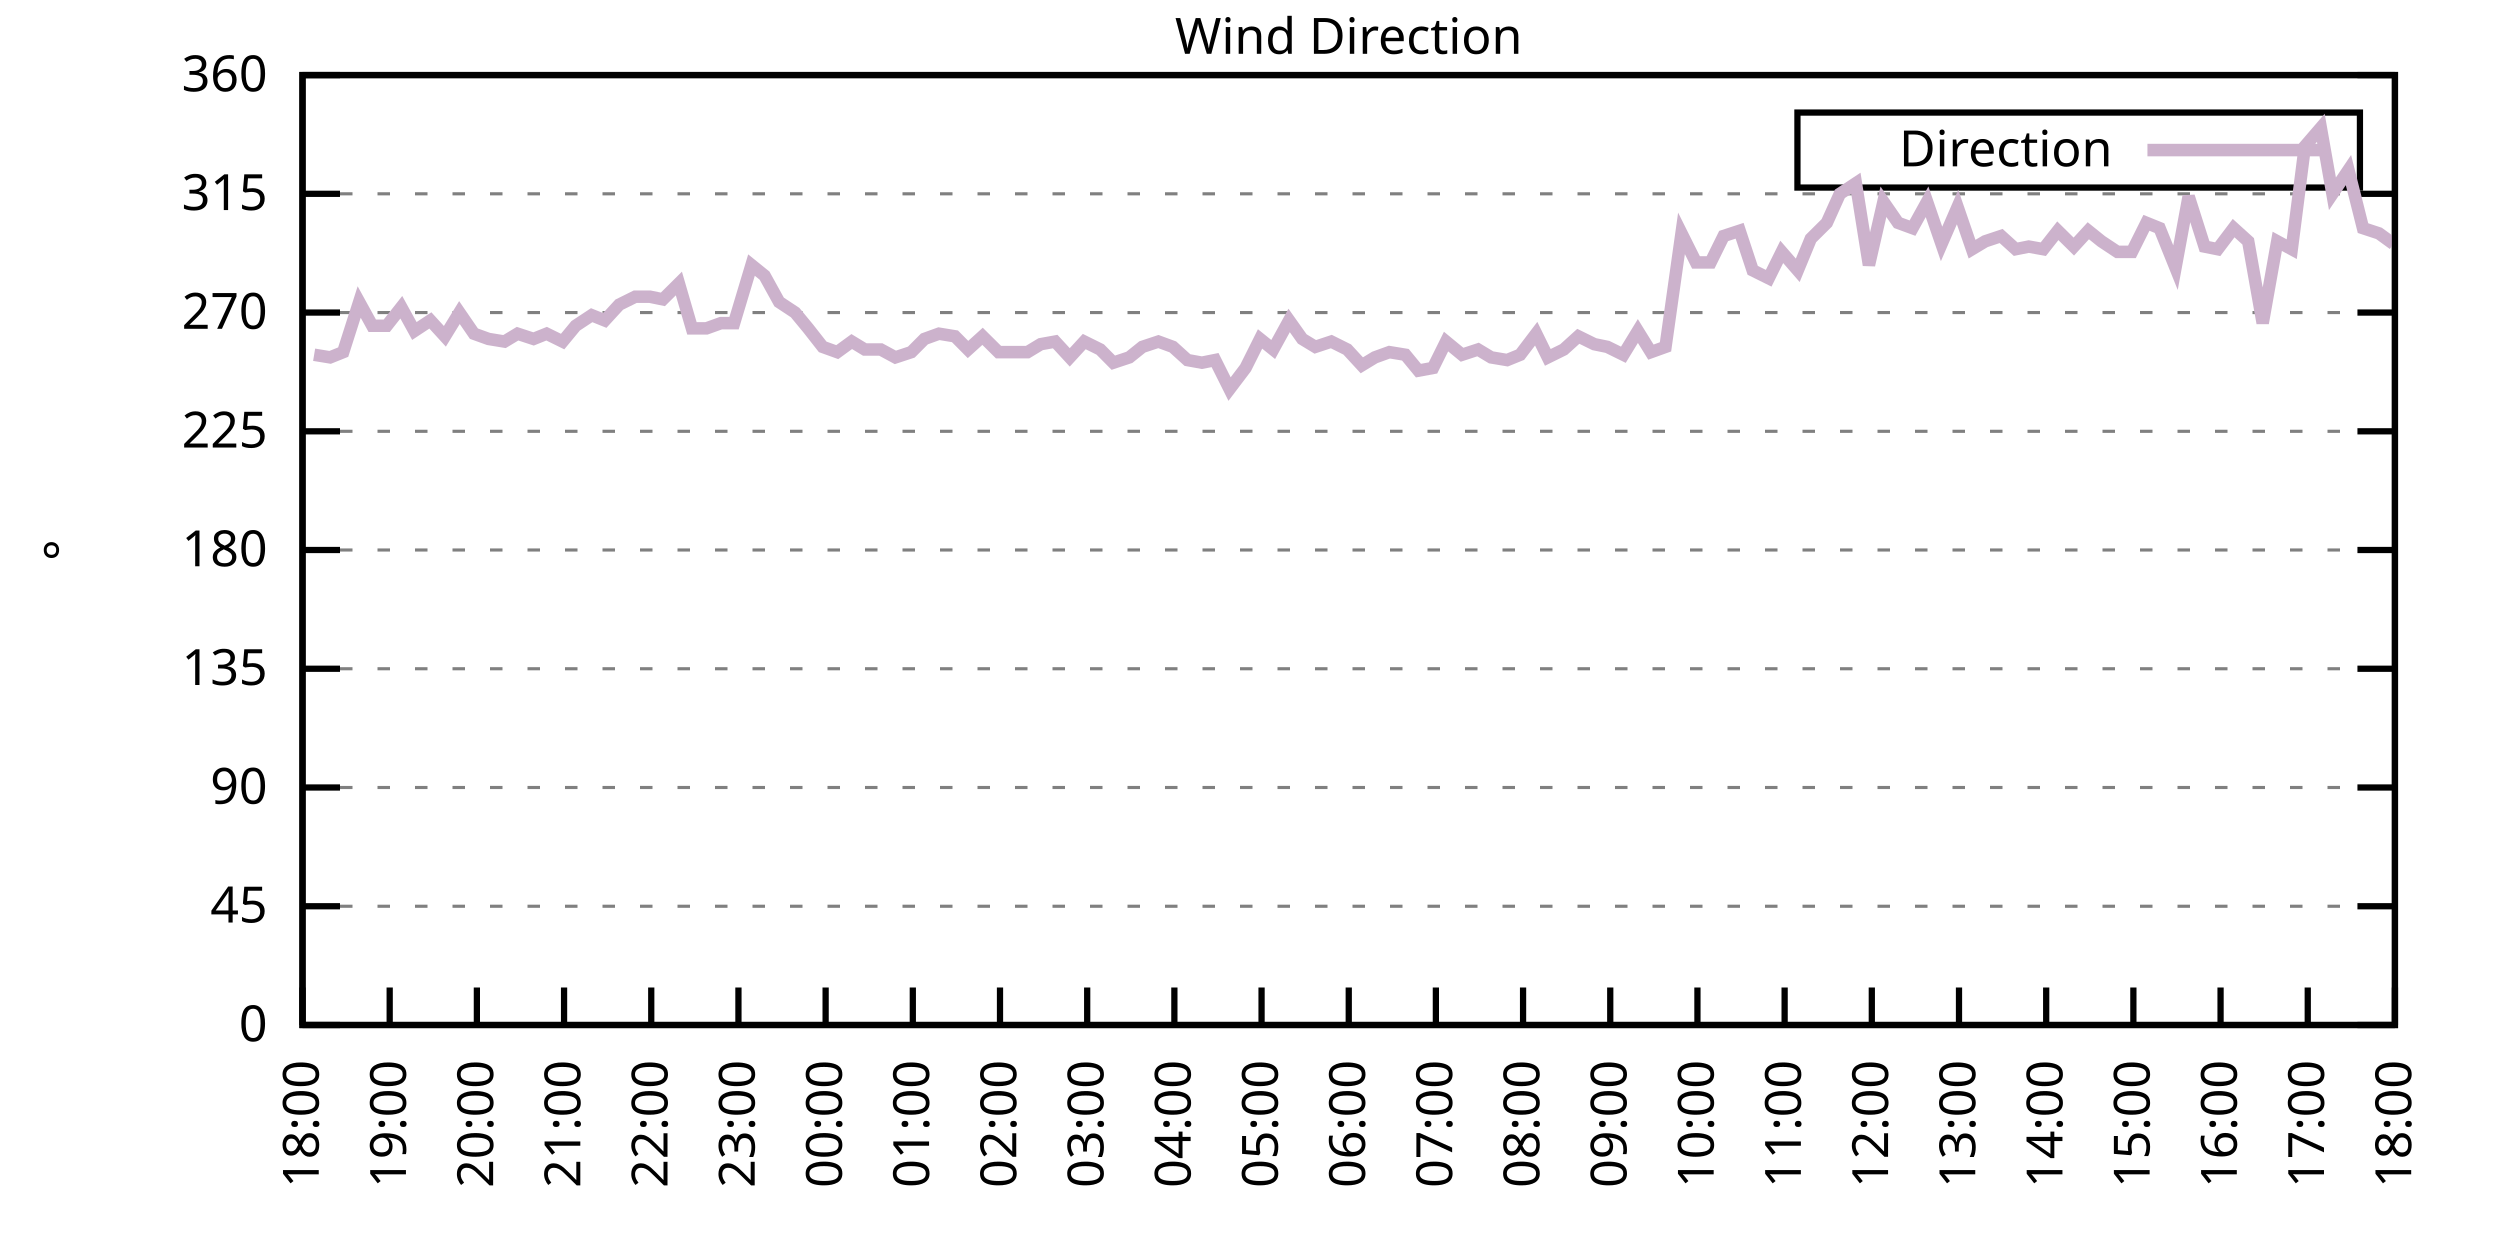
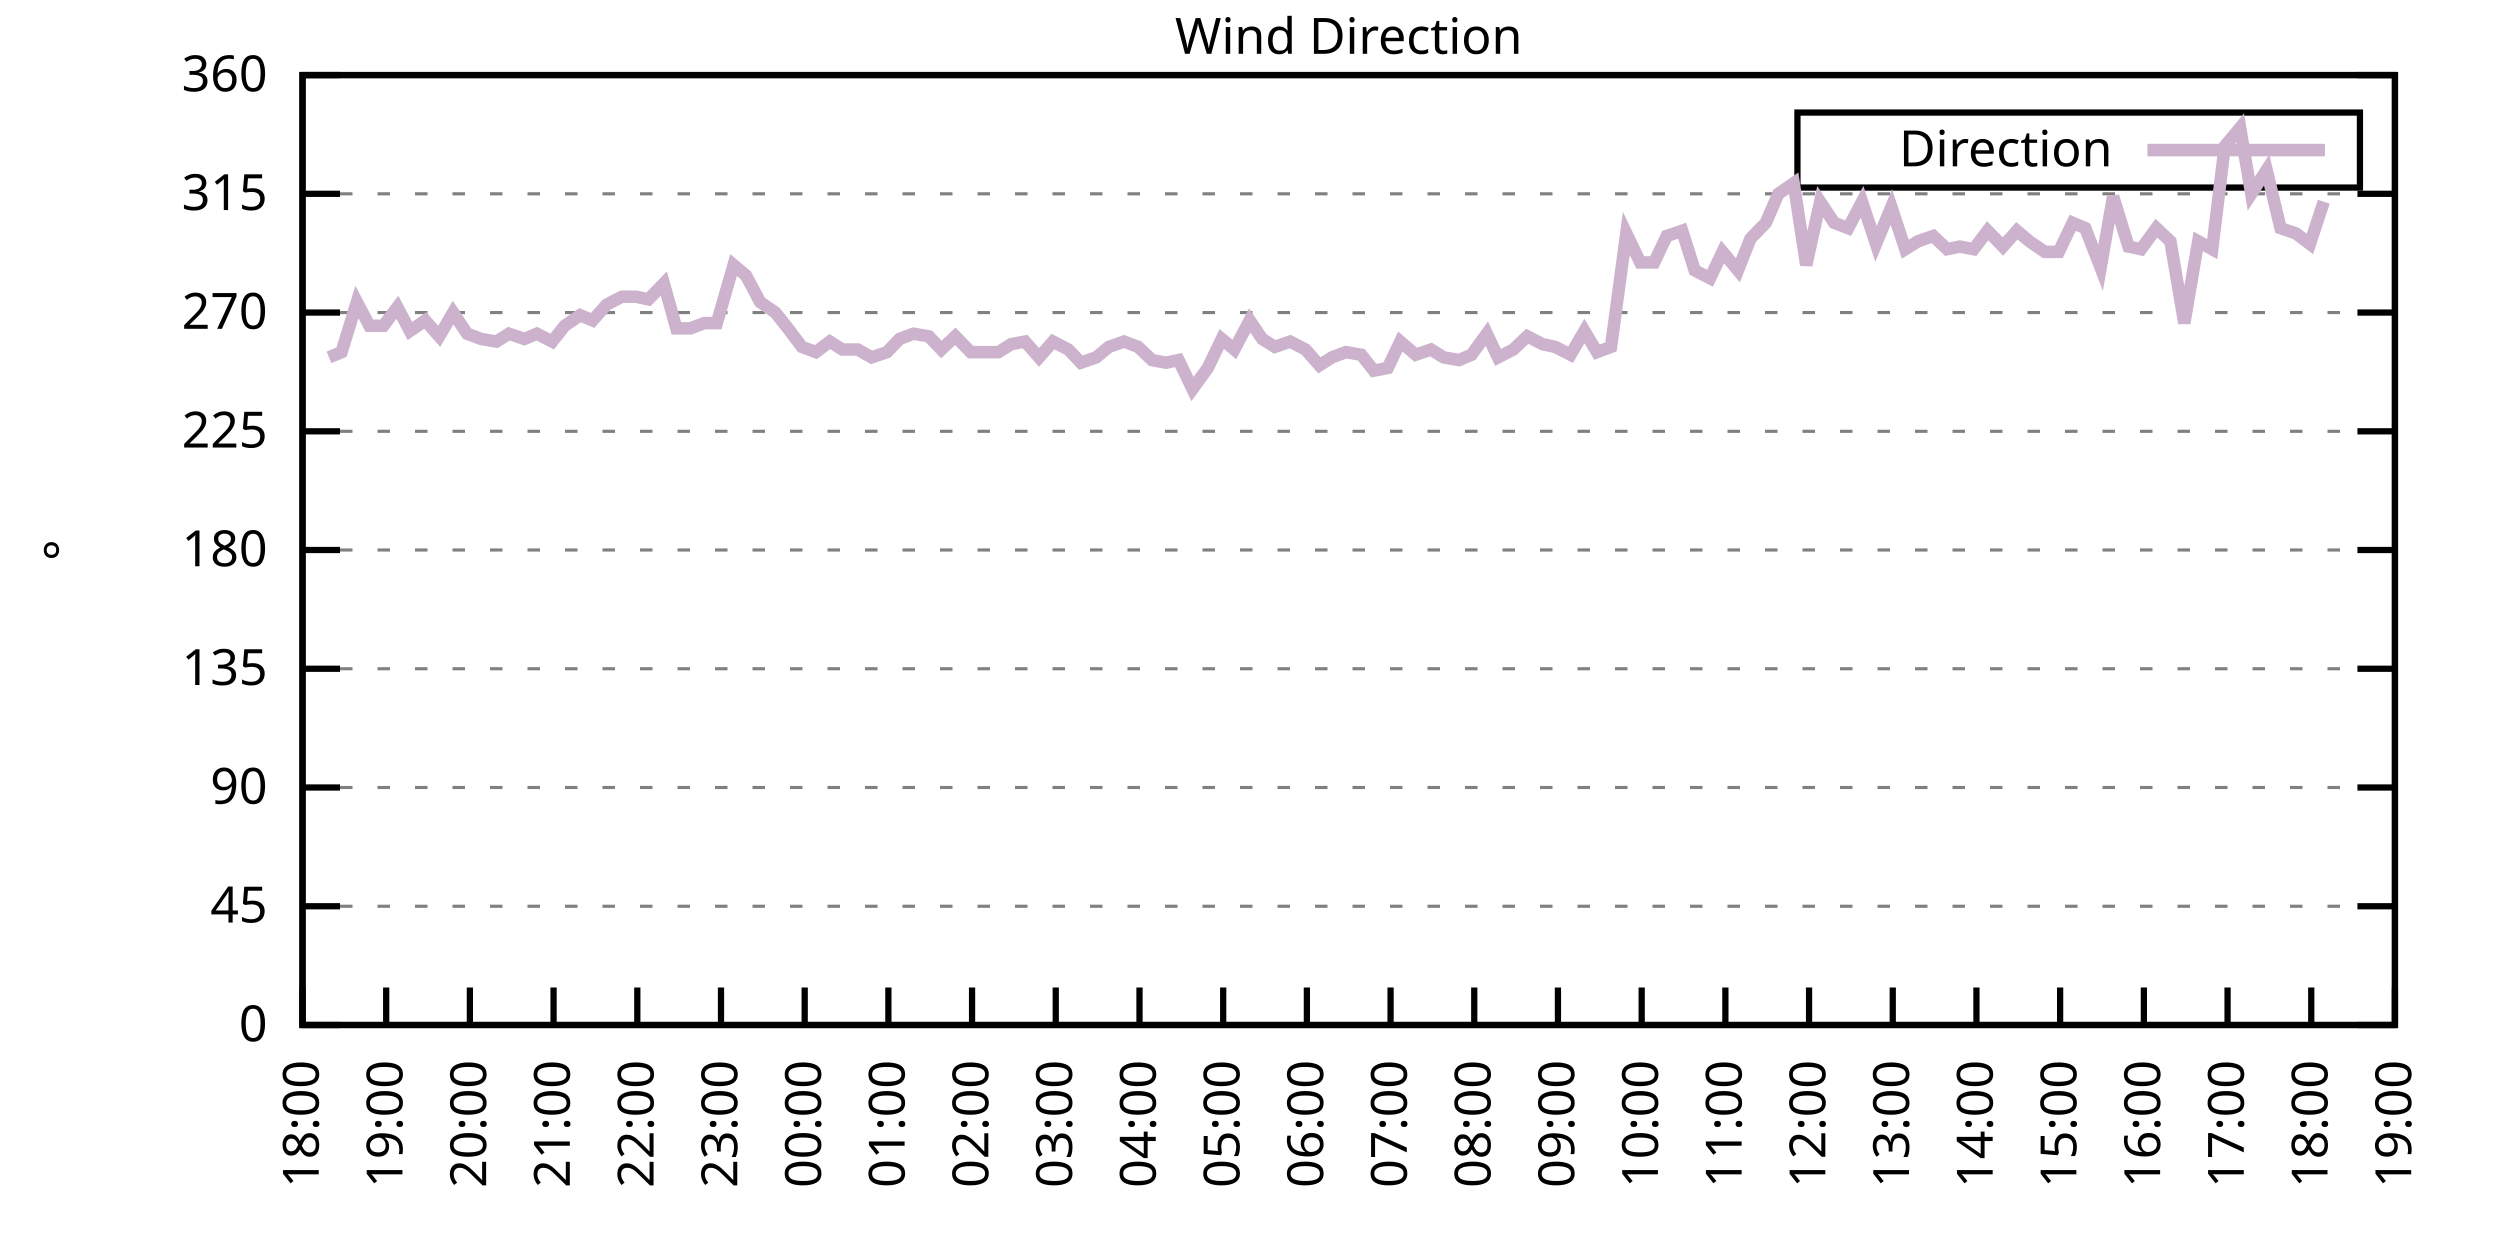
<svg xmlns="http://www.w3.org/2000/svg" xmlns:xlink="http://www.w3.org/1999/xlink" width="400" height="200" viewBox="0 0 400 200">
  <g id="gnuplot_canvas">
    <rect x="0" y="0" width="400" height="200" fill="none" />
    <defs>
      <circle id="gpDot" r="0.5" stroke-width="0.5" stroke="currentColor" />
      <path id="gpPt0" stroke-width="0.333" stroke="currentColor" d="M-1,0 h2 M0,-1 v2" />
      <path id="gpPt1" stroke-width="0.333" stroke="currentColor" d="M-1,-1 L1,1 M1,-1 L-1,1" />
      <path id="gpPt2" stroke-width="0.333" stroke="currentColor" d="M-1,0 L1,0 M0,-1 L0,1 M-1,-1 L1,1 M-1,1 L1,-1" />
      <rect id="gpPt3" stroke-width="0.333" stroke="currentColor" x="-1" y="-1" width="2" height="2" />
      <rect id="gpPt4" stroke-width="0.333" stroke="currentColor" fill="currentColor" x="-1" y="-1" width="2" height="2" />
      <circle id="gpPt5" stroke-width="0.333" stroke="currentColor" cx="0" cy="0" r="1" />
      <use xlink:href="#gpPt5" id="gpPt6" fill="currentColor" stroke="none" />
      <path id="gpPt7" stroke-width="0.333" stroke="currentColor" d="M0,-1.33 L-1.33,0.67 L1.33,0.67 z" />
      <use xlink:href="#gpPt7" id="gpPt8" fill="currentColor" stroke="none" />
      <use xlink:href="#gpPt7" id="gpPt9" stroke="currentColor" transform="rotate(180)" />
      <use xlink:href="#gpPt9" id="gpPt10" fill="currentColor" stroke="none" />
      <use xlink:href="#gpPt3" id="gpPt11" stroke="currentColor" transform="rotate(45)" />
      <use xlink:href="#gpPt11" id="gpPt12" fill="currentColor" stroke="none" />
      <path id="gpPt13" stroke-width="0.333" stroke="currentColor" d="M0,1.330 L1.265,0.411 L0.782,-1.067 L-0.782,-1.076 L-1.265,0.411 z" />
      <use xlink:href="#gpPt13" id="gpPt14" fill="currentColor" stroke="none" />
      <filter id="textbox" filterUnits="objectBoundingBox" x="0" y="0" height="1" width="1">
        <feFlood flood-color="white" flood-opacity="1" result="bgnd" />
        <feComposite in="SourceGraphic" in2="bgnd" operator="atop" />
      </filter>
      <filter id="greybox" filterUnits="objectBoundingBox" x="0" y="0" height="1" width="1">
        <feFlood flood-color="lightgrey" flood-opacity="1" result="grey" />
        <feComposite in="SourceGraphic" in2="grey" operator="atop" />
      </filter>
    </defs>
    <g fill="none" color="white" stroke="currentColor" stroke-width="1.00" stroke-linecap="butt" stroke-linejoin="miter">
</g>
    <g fill="none" color="black" stroke="currentColor" stroke-width="1.00" stroke-linecap="butt" stroke-linejoin="miter">
      <g stroke="none" shape-rendering="crispEdges">
        <polygon fill="rgb(255, 255, 255)" points="48.40,164.00 383.18,164.00 383.18,12.02 48.40,12.02 " />
      </g>
    </g>
    <g fill="none" color="black" stroke="currentColor" stroke-width="1.00" stroke-linecap="butt" stroke-linejoin="miter">
</g>
    <g fill="none" color="black" stroke="black" stroke-width="0.50" stroke-linecap="butt" stroke-linejoin="miter">
</g>
    <g fill="none" color="gray" stroke="currentColor" stroke-width="0.50" stroke-linecap="butt" stroke-linejoin="miter">
      <path stroke="gray" stroke-dasharray="2,4" class="gridline" d="M48.40,164.00 L383.19,164.00  " />
    </g>
    <g fill="none" color="gray" stroke="gray" stroke-width="1.00" stroke-linecap="butt" stroke-linejoin="miter">
</g>
    <g fill="none" color="black" stroke="currentColor" stroke-width="1.00" stroke-linecap="butt" stroke-linejoin="miter">
      <path stroke="black" d="M48.40,164.00 L54.40,164.00 M383.19,164.00 L377.19,164.00  " />
      <g transform="translate(42.80,166.60)" stroke="none" fill="black" font-family="Sans" font-size="8.00" text-anchor="end">
        <text>
          <tspan font-family="Sans"> 0</tspan>
        </text>
      </g>
    </g>
    <g fill="none" color="black" stroke="currentColor" stroke-width="1.00" stroke-linecap="butt" stroke-linejoin="miter">
</g>
    <g fill="none" color="black" stroke="black" stroke-width="0.50" stroke-linecap="butt" stroke-linejoin="miter">
</g>
    <g fill="none" color="gray" stroke="currentColor" stroke-width="0.50" stroke-linecap="butt" stroke-linejoin="miter">
      <path stroke="gray" stroke-dasharray="2,4" class="gridline" d="M48.40,145.00 L383.19,145.00  " />
    </g>
    <g fill="none" color="gray" stroke="gray" stroke-width="1.00" stroke-linecap="butt" stroke-linejoin="miter">
</g>
    <g fill="none" color="black" stroke="currentColor" stroke-width="1.00" stroke-linecap="butt" stroke-linejoin="miter">
      <path stroke="black" d="M48.40,145.00 L54.40,145.00 M383.19,145.00 L377.19,145.00  " />
      <g transform="translate(42.80,147.60)" stroke="none" fill="black" font-family="Sans" font-size="8.00" text-anchor="end">
        <text>
          <tspan font-family="Sans"> 45</tspan>
        </text>
      </g>
    </g>
    <g fill="none" color="black" stroke="currentColor" stroke-width="1.00" stroke-linecap="butt" stroke-linejoin="miter">
</g>
    <g fill="none" color="black" stroke="black" stroke-width="0.50" stroke-linecap="butt" stroke-linejoin="miter">
</g>
    <g fill="none" color="gray" stroke="currentColor" stroke-width="0.50" stroke-linecap="butt" stroke-linejoin="miter">
      <path stroke="gray" stroke-dasharray="2,4" class="gridline" d="M48.40,126.00 L383.19,126.00  " />
    </g>
    <g fill="none" color="gray" stroke="gray" stroke-width="1.00" stroke-linecap="butt" stroke-linejoin="miter">
</g>
    <g fill="none" color="black" stroke="currentColor" stroke-width="1.00" stroke-linecap="butt" stroke-linejoin="miter">
      <path stroke="black" d="M48.40,126.00 L54.40,126.00 M383.19,126.00 L377.19,126.00  " />
      <g transform="translate(42.80,128.60)" stroke="none" fill="black" font-family="Sans" font-size="8.00" text-anchor="end">
        <text>
          <tspan font-family="Sans"> 90</tspan>
        </text>
      </g>
    </g>
    <g fill="none" color="black" stroke="currentColor" stroke-width="1.00" stroke-linecap="butt" stroke-linejoin="miter">
</g>
    <g fill="none" color="black" stroke="black" stroke-width="0.50" stroke-linecap="butt" stroke-linejoin="miter">
</g>
    <g fill="none" color="gray" stroke="currentColor" stroke-width="0.50" stroke-linecap="butt" stroke-linejoin="miter">
      <path stroke="gray" stroke-dasharray="2,4" class="gridline" d="M48.40,107.00 L383.19,107.00  " />
    </g>
    <g fill="none" color="gray" stroke="gray" stroke-width="1.00" stroke-linecap="butt" stroke-linejoin="miter">
</g>
    <g fill="none" color="black" stroke="currentColor" stroke-width="1.00" stroke-linecap="butt" stroke-linejoin="miter">
      <path stroke="black" d="M48.40,107.00 L54.40,107.00 M383.19,107.00 L377.19,107.00  " />
      <g transform="translate(42.80,109.60)" stroke="none" fill="black" font-family="Sans" font-size="8.00" text-anchor="end">
        <text>
          <tspan font-family="Sans"> 135</tspan>
        </text>
      </g>
    </g>
    <g fill="none" color="black" stroke="currentColor" stroke-width="1.00" stroke-linecap="butt" stroke-linejoin="miter">
</g>
    <g fill="none" color="black" stroke="black" stroke-width="0.50" stroke-linecap="butt" stroke-linejoin="miter">
</g>
    <g fill="none" color="gray" stroke="currentColor" stroke-width="0.50" stroke-linecap="butt" stroke-linejoin="miter">
      <path stroke="gray" stroke-dasharray="2,4" class="gridline" d="M48.40,88.00 L383.19,88.00  " />
    </g>
    <g fill="none" color="gray" stroke="gray" stroke-width="1.00" stroke-linecap="butt" stroke-linejoin="miter">
</g>
    <g fill="none" color="black" stroke="currentColor" stroke-width="1.00" stroke-linecap="butt" stroke-linejoin="miter">
      <path stroke="black" d="M48.40,88.00 L54.40,88.00 M383.19,88.00 L377.19,88.00  " />
      <g transform="translate(42.80,90.60)" stroke="none" fill="black" font-family="Sans" font-size="8.00" text-anchor="end">
        <text>
          <tspan font-family="Sans"> 180</tspan>
        </text>
      </g>
    </g>
    <g fill="none" color="black" stroke="currentColor" stroke-width="1.00" stroke-linecap="butt" stroke-linejoin="miter">
</g>
    <g fill="none" color="black" stroke="black" stroke-width="0.50" stroke-linecap="butt" stroke-linejoin="miter">
</g>
    <g fill="none" color="gray" stroke="currentColor" stroke-width="0.50" stroke-linecap="butt" stroke-linejoin="miter">
      <path stroke="gray" stroke-dasharray="2,4" class="gridline" d="M48.40,69.01 L383.19,69.01  " />
    </g>
    <g fill="none" color="gray" stroke="gray" stroke-width="1.00" stroke-linecap="butt" stroke-linejoin="miter">
</g>
    <g fill="none" color="black" stroke="currentColor" stroke-width="1.00" stroke-linecap="butt" stroke-linejoin="miter">
      <path stroke="black" d="M48.40,69.01 L54.40,69.01 M383.19,69.01 L377.19,69.01  " />
      <g transform="translate(42.80,71.61)" stroke="none" fill="black" font-family="Sans" font-size="8.00" text-anchor="end">
        <text>
          <tspan font-family="Sans"> 225</tspan>
        </text>
      </g>
    </g>
    <g fill="none" color="black" stroke="currentColor" stroke-width="1.00" stroke-linecap="butt" stroke-linejoin="miter">
</g>
    <g fill="none" color="black" stroke="black" stroke-width="0.50" stroke-linecap="butt" stroke-linejoin="miter">
</g>
    <g fill="none" color="gray" stroke="currentColor" stroke-width="0.50" stroke-linecap="butt" stroke-linejoin="miter">
      <path stroke="gray" stroke-dasharray="2,4" class="gridline" d="M48.40,50.01 L383.19,50.01  " />
    </g>
    <g fill="none" color="gray" stroke="gray" stroke-width="1.00" stroke-linecap="butt" stroke-linejoin="miter">
</g>
    <g fill="none" color="black" stroke="currentColor" stroke-width="1.00" stroke-linecap="butt" stroke-linejoin="miter">
      <path stroke="black" d="M48.40,50.01 L54.40,50.01 M383.19,50.01 L377.19,50.01  " />
      <g transform="translate(42.80,52.61)" stroke="none" fill="black" font-family="Sans" font-size="8.00" text-anchor="end">
        <text>
          <tspan font-family="Sans"> 270</tspan>
        </text>
      </g>
    </g>
    <g fill="none" color="black" stroke="currentColor" stroke-width="1.00" stroke-linecap="butt" stroke-linejoin="miter">
</g>
    <g fill="none" color="black" stroke="black" stroke-width="0.50" stroke-linecap="butt" stroke-linejoin="miter">
</g>
    <g fill="none" color="gray" stroke="currentColor" stroke-width="0.50" stroke-linecap="butt" stroke-linejoin="miter">
      <path stroke="gray" stroke-dasharray="2,4" class="gridline" d="M48.40,31.01 L383.19,31.01  " />
    </g>
    <g fill="none" color="gray" stroke="gray" stroke-width="1.00" stroke-linecap="butt" stroke-linejoin="miter">
</g>
    <g fill="none" color="black" stroke="currentColor" stroke-width="1.00" stroke-linecap="butt" stroke-linejoin="miter">
      <path stroke="black" d="M48.40,31.01 L54.40,31.01 M383.19,31.01 L377.19,31.01  " />
      <g transform="translate(42.80,33.61)" stroke="none" fill="black" font-family="Sans" font-size="8.00" text-anchor="end">
        <text>
          <tspan font-family="Sans"> 315</tspan>
        </text>
      </g>
    </g>
    <g fill="none" color="black" stroke="currentColor" stroke-width="1.00" stroke-linecap="butt" stroke-linejoin="miter">
</g>
    <g fill="none" color="black" stroke="black" stroke-width="0.50" stroke-linecap="butt" stroke-linejoin="miter">
</g>
    <g fill="none" color="gray" stroke="currentColor" stroke-width="0.50" stroke-linecap="butt" stroke-linejoin="miter">
      <path stroke="gray" stroke-dasharray="2,4" class="gridline" d="M48.40,12.01 L383.19,12.01  " />
    </g>
    <g fill="none" color="gray" stroke="gray" stroke-width="1.00" stroke-linecap="butt" stroke-linejoin="miter">
</g>
    <g fill="none" color="black" stroke="currentColor" stroke-width="1.00" stroke-linecap="butt" stroke-linejoin="miter">
      <path stroke="black" d="M48.40,12.01 L54.40,12.01 M383.19,12.01 L377.19,12.01  " />
      <g transform="translate(42.80,14.61)" stroke="none" fill="black" font-family="Sans" font-size="8.00" text-anchor="end">
        <text>
          <tspan font-family="Sans"> 360</tspan>
        </text>
      </g>
    </g>
    <g fill="none" color="black" stroke="currentColor" stroke-width="1.00" stroke-linecap="butt" stroke-linejoin="miter">
      <path stroke="black" d="M48.40,164.00 L48.40,158.00  " />
      <g transform="translate(51.00,169.60) rotate(270.00)" stroke="none" fill="black" font-family="Sans" font-size="8.00" text-anchor="end">
        <text>
          <tspan font-family="Sans">18:00</tspan>
        </text>
      </g>
    </g>
    <g fill="none" color="black" stroke="currentColor" stroke-width="1.00" stroke-linecap="butt" stroke-linejoin="miter">
-       <path stroke="black" d="M62.35,164.00 L62.35,158.00  " />
-       <g transform="translate(64.95,169.60) rotate(270.00)" stroke="none" fill="black" font-family="Sans" font-size="8.00" text-anchor="end">
+       <path stroke="black" d="M61.79,164.00 L61.79,158.00  " />
+       <g transform="translate(64.39,169.60) rotate(270.00)" stroke="none" fill="black" font-family="Sans" font-size="8.00" text-anchor="end">
        <text>
          <tspan font-family="Sans">19:00</tspan>
        </text>
      </g>
    </g>
    <g fill="none" color="black" stroke="currentColor" stroke-width="1.00" stroke-linecap="butt" stroke-linejoin="miter">
-       <path stroke="black" d="M76.30,164.00 L76.30,158.00  " />
-       <g transform="translate(78.90,169.60) rotate(270.00)" stroke="none" fill="black" font-family="Sans" font-size="8.00" text-anchor="end">
+       <path stroke="black" d="M75.18,164.00 L75.18,158.00  " />
+       <g transform="translate(77.78,169.60) rotate(270.00)" stroke="none" fill="black" font-family="Sans" font-size="8.00" text-anchor="end">
        <text>
          <tspan font-family="Sans">20:00</tspan>
        </text>
      </g>
    </g>
    <g fill="none" color="black" stroke="currentColor" stroke-width="1.00" stroke-linecap="butt" stroke-linejoin="miter">
-       <path stroke="black" d="M90.25,164.00 L90.25,158.00  " />
-       <g transform="translate(92.85,169.60) rotate(270.00)" stroke="none" fill="black" font-family="Sans" font-size="8.00" text-anchor="end">
+       <path stroke="black" d="M88.57,164.00 L88.57,158.00  " />
+       <g transform="translate(91.17,169.60) rotate(270.00)" stroke="none" fill="black" font-family="Sans" font-size="8.00" text-anchor="end">
        <text>
          <tspan font-family="Sans">21:00</tspan>
        </text>
      </g>
    </g>
    <g fill="none" color="black" stroke="currentColor" stroke-width="1.00" stroke-linecap="butt" stroke-linejoin="miter">
-       <path stroke="black" d="M104.20,164.00 L104.20,158.00  " />
-       <g transform="translate(106.80,169.60) rotate(270.00)" stroke="none" fill="black" font-family="Sans" font-size="8.00" text-anchor="end">
+       <path stroke="black" d="M101.97,164.00 L101.97,158.00  " />
+       <g transform="translate(104.57,169.60) rotate(270.00)" stroke="none" fill="black" font-family="Sans" font-size="8.00" text-anchor="end">
        <text>
          <tspan font-family="Sans">22:00</tspan>
        </text>
      </g>
    </g>
    <g fill="none" color="black" stroke="currentColor" stroke-width="1.00" stroke-linecap="butt" stroke-linejoin="miter">
-       <path stroke="black" d="M118.15,164.00 L118.15,158.00  " />
-       <g transform="translate(120.75,169.60) rotate(270.00)" stroke="none" fill="black" font-family="Sans" font-size="8.00" text-anchor="end">
+       <path stroke="black" d="M115.36,164.00 L115.36,158.00  " />
+       <g transform="translate(117.96,169.60) rotate(270.00)" stroke="none" fill="black" font-family="Sans" font-size="8.00" text-anchor="end">
        <text>
          <tspan font-family="Sans">23:00</tspan>
        </text>
      </g>
    </g>
    <g fill="none" color="black" stroke="currentColor" stroke-width="1.00" stroke-linecap="butt" stroke-linejoin="miter">
-       <path stroke="black" d="M132.10,164.00 L132.10,158.00  " />
-       <g transform="translate(134.70,169.60) rotate(270.00)" stroke="none" fill="black" font-family="Sans" font-size="8.00" text-anchor="end">
+       <path stroke="black" d="M128.75,164.00 L128.75,158.00  " />
+       <g transform="translate(131.35,169.60) rotate(270.00)" stroke="none" fill="black" font-family="Sans" font-size="8.00" text-anchor="end">
        <text>
          <tspan font-family="Sans">00:00</tspan>
        </text>
      </g>
    </g>
    <g fill="none" color="black" stroke="currentColor" stroke-width="1.00" stroke-linecap="butt" stroke-linejoin="miter">
-       <path stroke="black" d="M146.05,164.00 L146.05,158.00  " />
-       <g transform="translate(148.65,169.60) rotate(270.00)" stroke="none" fill="black" font-family="Sans" font-size="8.00" text-anchor="end">
+       <path stroke="black" d="M142.14,164.00 L142.14,158.00  " />
+       <g transform="translate(144.74,169.60) rotate(270.00)" stroke="none" fill="black" font-family="Sans" font-size="8.00" text-anchor="end">
        <text>
          <tspan font-family="Sans">01:00</tspan>
        </text>
      </g>
    </g>
    <g fill="none" color="black" stroke="currentColor" stroke-width="1.00" stroke-linecap="butt" stroke-linejoin="miter">
-       <path stroke="black" d="M160.00,164.00 L160.00,158.00  " />
-       <g transform="translate(162.60,169.60) rotate(270.00)" stroke="none" fill="black" font-family="Sans" font-size="8.00" text-anchor="end">
+       <path stroke="black" d="M155.53,164.00 L155.53,158.00  " />
+       <g transform="translate(158.13,169.60) rotate(270.00)" stroke="none" fill="black" font-family="Sans" font-size="8.00" text-anchor="end">
        <text>
          <tspan font-family="Sans">02:00</tspan>
        </text>
      </g>
    </g>
    <g fill="none" color="black" stroke="currentColor" stroke-width="1.00" stroke-linecap="butt" stroke-linejoin="miter">
-       <path stroke="black" d="M173.95,164.00 L173.95,158.00  " />
-       <g transform="translate(176.55,169.60) rotate(270.00)" stroke="none" fill="black" font-family="Sans" font-size="8.00" text-anchor="end">
+       <path stroke="black" d="M168.92,164.00 L168.92,158.00  " />
+       <g transform="translate(171.52,169.60) rotate(270.00)" stroke="none" fill="black" font-family="Sans" font-size="8.00" text-anchor="end">
        <text>
          <tspan font-family="Sans">03:00</tspan>
        </text>
      </g>
    </g>
    <g fill="none" color="black" stroke="currentColor" stroke-width="1.00" stroke-linecap="butt" stroke-linejoin="miter">
-       <path stroke="black" d="M187.90,164.00 L187.90,158.00  " />
-       <g transform="translate(190.50,169.60) rotate(270.00)" stroke="none" fill="black" font-family="Sans" font-size="8.00" text-anchor="end">
+       <path stroke="black" d="M182.32,164.00 L182.32,158.00  " />
+       <g transform="translate(184.92,169.60) rotate(270.00)" stroke="none" fill="black" font-family="Sans" font-size="8.00" text-anchor="end">
        <text>
          <tspan font-family="Sans">04:00</tspan>
        </text>
      </g>
    </g>
    <g fill="none" color="black" stroke="currentColor" stroke-width="1.00" stroke-linecap="butt" stroke-linejoin="miter">
-       <path stroke="black" d="M201.85,164.00 L201.85,158.00  " />
-       <g transform="translate(204.45,169.60) rotate(270.00)" stroke="none" fill="black" font-family="Sans" font-size="8.00" text-anchor="end">
+       <path stroke="black" d="M195.71,164.00 L195.71,158.00  " />
+       <g transform="translate(198.31,169.60) rotate(270.00)" stroke="none" fill="black" font-family="Sans" font-size="8.00" text-anchor="end">
        <text>
          <tspan font-family="Sans">05:00</tspan>
        </text>
      </g>
    </g>
    <g fill="none" color="black" stroke="currentColor" stroke-width="1.00" stroke-linecap="butt" stroke-linejoin="miter">
-       <path stroke="black" d="M215.80,164.00 L215.80,158.00  " />
-       <g transform="translate(218.40,169.60) rotate(270.00)" stroke="none" fill="black" font-family="Sans" font-size="8.00" text-anchor="end">
+       <path stroke="black" d="M209.10,164.00 L209.10,158.00  " />
+       <g transform="translate(211.70,169.60) rotate(270.00)" stroke="none" fill="black" font-family="Sans" font-size="8.00" text-anchor="end">
        <text>
          <tspan font-family="Sans">06:00</tspan>
        </text>
      </g>
    </g>
    <g fill="none" color="black" stroke="currentColor" stroke-width="1.00" stroke-linecap="butt" stroke-linejoin="miter">
-       <path stroke="black" d="M229.74,164.00 L229.74,158.00  " />
-       <g transform="translate(232.34,169.60) rotate(270.00)" stroke="none" fill="black" font-family="Sans" font-size="8.00" text-anchor="end">
+       <path stroke="black" d="M222.49,164.00 L222.49,158.00  " />
+       <g transform="translate(225.09,169.60) rotate(270.00)" stroke="none" fill="black" font-family="Sans" font-size="8.00" text-anchor="end">
        <text>
          <tspan font-family="Sans">07:00</tspan>
        </text>
      </g>
    </g>
    <g fill="none" color="black" stroke="currentColor" stroke-width="1.00" stroke-linecap="butt" stroke-linejoin="miter">
-       <path stroke="black" d="M243.69,164.00 L243.69,158.00  " />
-       <g transform="translate(246.29,169.60) rotate(270.00)" stroke="none" fill="black" font-family="Sans" font-size="8.00" text-anchor="end">
+       <path stroke="black" d="M235.88,164.00 L235.88,158.00  " />
+       <g transform="translate(238.48,169.60) rotate(270.00)" stroke="none" fill="black" font-family="Sans" font-size="8.00" text-anchor="end">
        <text>
          <tspan font-family="Sans">08:00</tspan>
        </text>
      </g>
    </g>
    <g fill="none" color="black" stroke="currentColor" stroke-width="1.00" stroke-linecap="butt" stroke-linejoin="miter">
-       <path stroke="black" d="M257.64,164.00 L257.64,158.00  " />
-       <g transform="translate(260.24,169.60) rotate(270.00)" stroke="none" fill="black" font-family="Sans" font-size="8.00" text-anchor="end">
+       <path stroke="black" d="M249.27,164.00 L249.27,158.00  " />
+       <g transform="translate(251.87,169.60) rotate(270.00)" stroke="none" fill="black" font-family="Sans" font-size="8.00" text-anchor="end">
        <text>
          <tspan font-family="Sans">09:00</tspan>
        </text>
      </g>
    </g>
    <g fill="none" color="black" stroke="currentColor" stroke-width="1.00" stroke-linecap="butt" stroke-linejoin="miter">
-       <path stroke="black" d="M271.59,164.00 L271.59,158.00  " />
-       <g transform="translate(274.19,169.60) rotate(270.00)" stroke="none" fill="black" font-family="Sans" font-size="8.00" text-anchor="end">
+       <path stroke="black" d="M262.67,164.00 L262.67,158.00  " />
+       <g transform="translate(265.27,169.60) rotate(270.00)" stroke="none" fill="black" font-family="Sans" font-size="8.00" text-anchor="end">
        <text>
          <tspan font-family="Sans">10:00</tspan>
        </text>
      </g>
    </g>
    <g fill="none" color="black" stroke="currentColor" stroke-width="1.00" stroke-linecap="butt" stroke-linejoin="miter">
-       <path stroke="black" d="M285.54,164.00 L285.54,158.00  " />
-       <g transform="translate(288.14,169.60) rotate(270.00)" stroke="none" fill="black" font-family="Sans" font-size="8.00" text-anchor="end">
+       <path stroke="black" d="M276.06,164.00 L276.06,158.00  " />
+       <g transform="translate(278.66,169.60) rotate(270.00)" stroke="none" fill="black" font-family="Sans" font-size="8.00" text-anchor="end">
        <text>
          <tspan font-family="Sans">11:00</tspan>
        </text>
      </g>
    </g>
    <g fill="none" color="black" stroke="currentColor" stroke-width="1.00" stroke-linecap="butt" stroke-linejoin="miter">
-       <path stroke="black" d="M299.49,164.00 L299.49,158.00  " />
-       <g transform="translate(302.09,169.60) rotate(270.00)" stroke="none" fill="black" font-family="Sans" font-size="8.00" text-anchor="end">
+       <path stroke="black" d="M289.45,164.00 L289.45,158.00  " />
+       <g transform="translate(292.05,169.60) rotate(270.00)" stroke="none" fill="black" font-family="Sans" font-size="8.00" text-anchor="end">
        <text>
          <tspan font-family="Sans">12:00</tspan>
        </text>
      </g>
    </g>
    <g fill="none" color="black" stroke="currentColor" stroke-width="1.00" stroke-linecap="butt" stroke-linejoin="miter">
-       <path stroke="black" d="M313.44,164.00 L313.44,158.00  " />
-       <g transform="translate(316.04,169.60) rotate(270.00)" stroke="none" fill="black" font-family="Sans" font-size="8.00" text-anchor="end">
+       <path stroke="black" d="M302.84,164.00 L302.84,158.00  " />
+       <g transform="translate(305.44,169.60) rotate(270.00)" stroke="none" fill="black" font-family="Sans" font-size="8.00" text-anchor="end">
        <text>
          <tspan font-family="Sans">13:00</tspan>
        </text>
      </g>
    </g>
    <g fill="none" color="black" stroke="currentColor" stroke-width="1.00" stroke-linecap="butt" stroke-linejoin="miter">
-       <path stroke="black" d="M327.39,164.00 L327.39,158.00  " />
-       <g transform="translate(329.99,169.60) rotate(270.00)" stroke="none" fill="black" font-family="Sans" font-size="8.00" text-anchor="end">
+       <path stroke="black" d="M316.23,164.00 L316.23,158.00  " />
+       <g transform="translate(318.83,169.60) rotate(270.00)" stroke="none" fill="black" font-family="Sans" font-size="8.00" text-anchor="end">
        <text>
          <tspan font-family="Sans">14:00</tspan>
        </text>
      </g>
    </g>
    <g fill="none" color="black" stroke="currentColor" stroke-width="1.00" stroke-linecap="butt" stroke-linejoin="miter">
-       <path stroke="black" d="M341.34,164.00 L341.34,158.00  " />
-       <g transform="translate(343.94,169.60) rotate(270.00)" stroke="none" fill="black" font-family="Sans" font-size="8.00" text-anchor="end">
+       <path stroke="black" d="M329.62,164.00 L329.62,158.00  " />
+       <g transform="translate(332.22,169.60) rotate(270.00)" stroke="none" fill="black" font-family="Sans" font-size="8.00" text-anchor="end">
        <text>
          <tspan font-family="Sans">15:00</tspan>
        </text>
      </g>
    </g>
    <g fill="none" color="black" stroke="currentColor" stroke-width="1.00" stroke-linecap="butt" stroke-linejoin="miter">
-       <path stroke="black" d="M355.29,164.00 L355.29,158.00  " />
-       <g transform="translate(357.89,169.60) rotate(270.00)" stroke="none" fill="black" font-family="Sans" font-size="8.00" text-anchor="end">
+       <path stroke="black" d="M343.02,164.00 L343.02,158.00  " />
+       <g transform="translate(345.62,169.60) rotate(270.00)" stroke="none" fill="black" font-family="Sans" font-size="8.00" text-anchor="end">
        <text>
          <tspan font-family="Sans">16:00</tspan>
        </text>
      </g>
    </g>
    <g fill="none" color="black" stroke="currentColor" stroke-width="1.00" stroke-linecap="butt" stroke-linejoin="miter">
-       <path stroke="black" d="M369.24,164.00 L369.24,158.00  " />
-       <g transform="translate(371.84,169.60) rotate(270.00)" stroke="none" fill="black" font-family="Sans" font-size="8.00" text-anchor="end">
+       <path stroke="black" d="M356.41,164.00 L356.41,158.00  " />
+       <g transform="translate(359.01,169.60) rotate(270.00)" stroke="none" fill="black" font-family="Sans" font-size="8.00" text-anchor="end">
        <text>
          <tspan font-family="Sans">17:00</tspan>
+         </text>
+       </g>
+     </g>
+     <g fill="none" color="black" stroke="currentColor" stroke-width="1.00" stroke-linecap="butt" stroke-linejoin="miter">
+       <path stroke="black" d="M369.80,164.00 L369.80,158.00  " />
+       <g transform="translate(372.40,169.60) rotate(270.00)" stroke="none" fill="black" font-family="Sans" font-size="8.00" text-anchor="end">
+         <text>
+           <tspan font-family="Sans">18:00</tspan>
        </text>
      </g>
    </g>
    <g fill="none" color="black" stroke="currentColor" stroke-width="1.00" stroke-linecap="butt" stroke-linejoin="miter">
      <path stroke="black" d="M383.19,164.00 L383.19,158.00  " />
      <g transform="translate(385.79,169.60) rotate(270.00)" stroke="none" fill="black" font-family="Sans" font-size="8.00" text-anchor="end">
        <text>
-           <tspan font-family="Sans">18:00</tspan>
+           <tspan font-family="Sans">19:00</tspan>
        </text>
      </g>
    </g>
    <g fill="none" color="black" stroke="currentColor" stroke-width="1.00" stroke-linecap="butt" stroke-linejoin="miter">
</g>
    <g fill="none" color="black" stroke="currentColor" stroke-width="1.00" stroke-linecap="butt" stroke-linejoin="miter">
      <path stroke="black" d="M48.40,12.01 L48.40,164.00 L383.19,164.00 L383.19,12.01 L48.40,12.01 Z  " />
    </g>
    <g fill="none" color="black" stroke="currentColor" stroke-width="1.00" stroke-linecap="butt" stroke-linejoin="miter">
</g>
    <g fill="none" color="black" stroke="currentColor" stroke-width="1.00" stroke-linecap="butt" stroke-linejoin="miter">
      <path stroke="black" d="M287.59,30.01 L287.59,18.01 L377.59,18.01 L377.59,30.01 L287.59,30.01 Z  " />
    </g>
    <g id="Wind_direction_plot_1">
      <g fill="none" color="white" stroke="black" stroke-width="2.00" stroke-linecap="butt" stroke-linejoin="miter">
</g>
      <g fill="none" color="black" stroke="currentColor" stroke-width="2.00" stroke-linecap="butt" stroke-linejoin="miter">
        <g transform="translate(337.99,26.61)" stroke="none" fill="black" font-family="Sans" font-size="8.00" text-anchor="end">
          <text>
            <tspan font-family="Sans">Direction</tspan>
          </text>
        </g>
      </g>
      <g fill="none" color="black" stroke="currentColor" stroke-width="2.00" stroke-linecap="butt" stroke-linejoin="miter">
-         <path stroke="rgb(204, 178, 204)" d="M343.59,24.01 L371.99,24.01 M50.26,56.76 L52.82,57.18 L54.91,56.34 L57.47,48.32 L59.56,52.12 L61.88,52.12   L64.21,49.16 L66.30,52.96 L68.86,51.27 L71.18,53.81 L73.51,50.01 L75.83,53.39 L78.16,54.23 L80.72,54.65   L82.81,53.39 L85.37,54.23 L87.46,53.39 L90.02,54.65 L92.11,52.12 L94.67,50.43 L96.76,51.27 L99.08,48.74   L101.64,47.47 L103.97,47.47 L106.06,47.90 L108.62,45.36 L110.71,52.54 L113.03,52.54 L115.36,51.70 L117.45,51.70   L120.24,42.41 L122.33,44.10 L124.66,48.32 L127.22,50.01 L129.31,52.54 L131.63,55.50 L133.96,56.34 L136.28,54.65   L138.37,55.92 L140.93,55.92 L143.26,57.18 L145.81,56.34 L147.91,54.23 L150.23,53.39 L152.79,53.81 L154.88,55.92   L157.21,53.81 L159.76,56.34 L161.62,56.34 L164.41,56.34 L166.51,55.07 L168.83,54.65 L171.16,57.18 L173.48,54.65   L176.04,55.92 L178.13,58.03 L180.69,57.18 L182.78,55.50 L185.34,54.65 L187.66,55.50 L189.99,57.61 L192.31,58.03   L194.41,57.61 L196.73,62.25 L199.29,58.87 L201.61,54.23 L203.71,55.92 L206.26,51.27 L208.36,54.23 L210.45,55.50   L213.01,54.65 L215.56,55.92 L217.89,58.45 L219.98,57.18 L222.30,56.34 L224.86,56.76 L226.95,59.30 L229.28,58.87   L231.37,54.65 L233.93,56.76 L236.49,55.92 L238.58,57.18 L241.14,57.61 L243.23,56.76 L245.79,53.39 L247.65,57.18   L250.20,55.92 L252.53,53.81 L255.09,55.07 L257.18,55.50 L259.74,56.76 L262.06,52.96 L264.15,56.34 L266.48,55.50   L269.04,37.34 L271.36,41.99 L273.69,41.99 L275.78,37.76 L278.34,36.92 L280.43,43.25 L282.99,44.52 L285.08,40.30   L287.64,43.25 L289.73,38.19 L292.29,35.65 L294.38,31.01 L296.94,29.32 L299.03,42.41 L301.35,32.28 L303.68,35.65   L306.00,36.50 L308.33,32.28 L310.65,39.03 L313.21,33.12 L315.53,39.87 L317.63,38.61 L320.18,37.76 L322.51,39.87   L324.60,39.45 L326.93,39.87 L329.25,36.92 L331.81,39.45 L334.13,36.92 L336.23,38.61 L338.78,40.30 L341.11,40.30   L343.43,35.65 L345.53,36.50 L348.08,42.83 L350.18,31.43 L352.73,39.45 L354.83,39.87 L357.38,36.50 L359.71,38.61   L362.03,51.70 L364.36,38.61 L366.68,39.87 L368.78,23.41 L371.33,20.45 L373.19,31.01 L375.75,27.21 L378.08,36.50   L380.63,37.34 L382.96,39.03  " />
+         <path stroke="rgb(204, 178, 204)" d="M343.59,24.01 L371.99,24.01 M52.64,57.18 L54.65,56.34 L57.10,48.32 L59.11,52.12 L61.35,52.12 L63.58,49.16   L65.59,52.96 L68.04,51.27 L70.27,53.81 L72.50,50.01 L74.74,53.39 L76.97,54.23 L79.42,54.65 L81.43,53.39   L83.89,54.23 L85.90,53.39 L88.35,54.65 L90.36,52.12 L92.82,50.43 L94.82,51.27 L97.06,48.74 L99.51,47.47   L101.74,47.47 L103.75,47.90 L106.21,45.36 L108.22,52.54 L110.45,52.54 L112.68,51.70 L114.69,51.70 L117.37,42.41   L119.38,44.10 L121.61,48.32 L124.06,50.01 L126.07,52.54 L128.30,55.50 L130.54,56.34 L132.77,54.65 L134.78,55.92   L137.23,55.92 L139.46,57.18 L141.92,56.34 L143.93,54.23 L146.16,53.39 L148.61,53.81 L150.62,55.92 L152.85,53.81   L155.31,56.34 L157.10,56.34 L159.77,56.34 L161.78,55.07 L164.01,54.65 L166.25,57.18 L168.48,54.65 L170.93,55.92   L172.94,58.03 L175.40,57.18 L177.41,55.50 L179.86,54.65 L182.09,55.50 L184.32,57.61 L186.56,58.03 L188.57,57.61   L190.80,62.25 L193.25,58.87 L195.48,54.23 L197.49,55.92 L199.95,51.27 L201.96,54.23 L203.97,55.50 L206.42,54.65   L208.88,55.92 L211.11,58.45 L213.12,57.18 L215.35,56.34 L217.80,56.76 L219.81,59.30 L222.04,58.87 L224.05,54.65   L226.51,56.76 L228.96,55.92 L230.97,57.18 L233.43,57.61 L235.44,56.76 L237.89,53.39 L239.68,57.18 L242.13,55.92   L244.36,53.81 L246.82,55.07 L248.83,55.50 L251.28,56.76 L253.51,52.96 L255.52,56.34 L257.76,55.50 L260.21,37.34   L262.44,41.99 L264.67,41.99 L266.68,37.76 L269.14,36.92 L271.15,43.25 L273.60,44.52 L275.61,40.30 L278.07,43.25   L280.07,38.19 L282.53,35.65 L284.54,31.01 L286.99,29.32 L289.00,42.41 L291.23,32.28 L293.47,35.65 L295.70,36.50   L297.93,32.28 L300.16,39.03 L302.62,33.12 L304.85,39.87 L306.86,38.61 L309.31,37.76 L311.54,39.87 L313.55,39.45   L315.79,39.87 L318.02,36.92 L320.47,39.45 L322.70,36.92 L324.71,38.61 L327.17,40.30 L329.40,40.30 L331.63,35.65   L333.64,36.50 L336.10,42.83 L338.10,31.43 L340.56,39.45 L342.57,39.87 L345.02,36.50 L347.26,38.61 L349.49,51.70   L351.72,38.61 L353.95,39.87 L355.96,23.41 L358.42,20.45 L360.20,31.01 L362.66,27.21 L364.89,36.50 L367.34,37.34   L369.58,39.03 L371.81,32.28  " />
      </g>
    </g>
    <g fill="none" color="black" stroke="currentColor" stroke-width="2.00" stroke-linecap="butt" stroke-linejoin="miter">
</g>
    <g fill="none" color="black" stroke="black" stroke-width="1.00" stroke-linecap="butt" stroke-linejoin="miter">
</g>
    <g fill="none" color="black" stroke="currentColor" stroke-width="1.00" stroke-linecap="butt" stroke-linejoin="miter">
      <path stroke="black" d="M48.40,12.01 L48.40,164.00 L383.19,164.00 L383.19,12.01 L48.40,12.01 Z  " />
      <g transform="translate(12.80,88.01) rotate(270.00)" stroke="none" fill="black" font-family="Sans" font-size="8.00" text-anchor="middle">
        <text>
          <tspan font-family="Sans">°</tspan>
        </text>
      </g>
    </g>
    <g fill="none" color="black" stroke="currentColor" stroke-width="1.00" stroke-linecap="butt" stroke-linejoin="miter">
</g>
    <g fill="none" color="black" stroke="currentColor" stroke-width="1.00" stroke-linecap="butt" stroke-linejoin="miter">
      <g transform="translate(215.79,8.61)" stroke="none" fill="black" font-family="Sans" font-size="8.00" text-anchor="middle">
        <text>
          <tspan font-family="Sans">Wind Direction</tspan>
        </text>
      </g>
    </g>
    <g fill="none" color="black" stroke="currentColor" stroke-width="1.00" stroke-linecap="butt" stroke-linejoin="miter">
</g>
  </g>
</svg>
